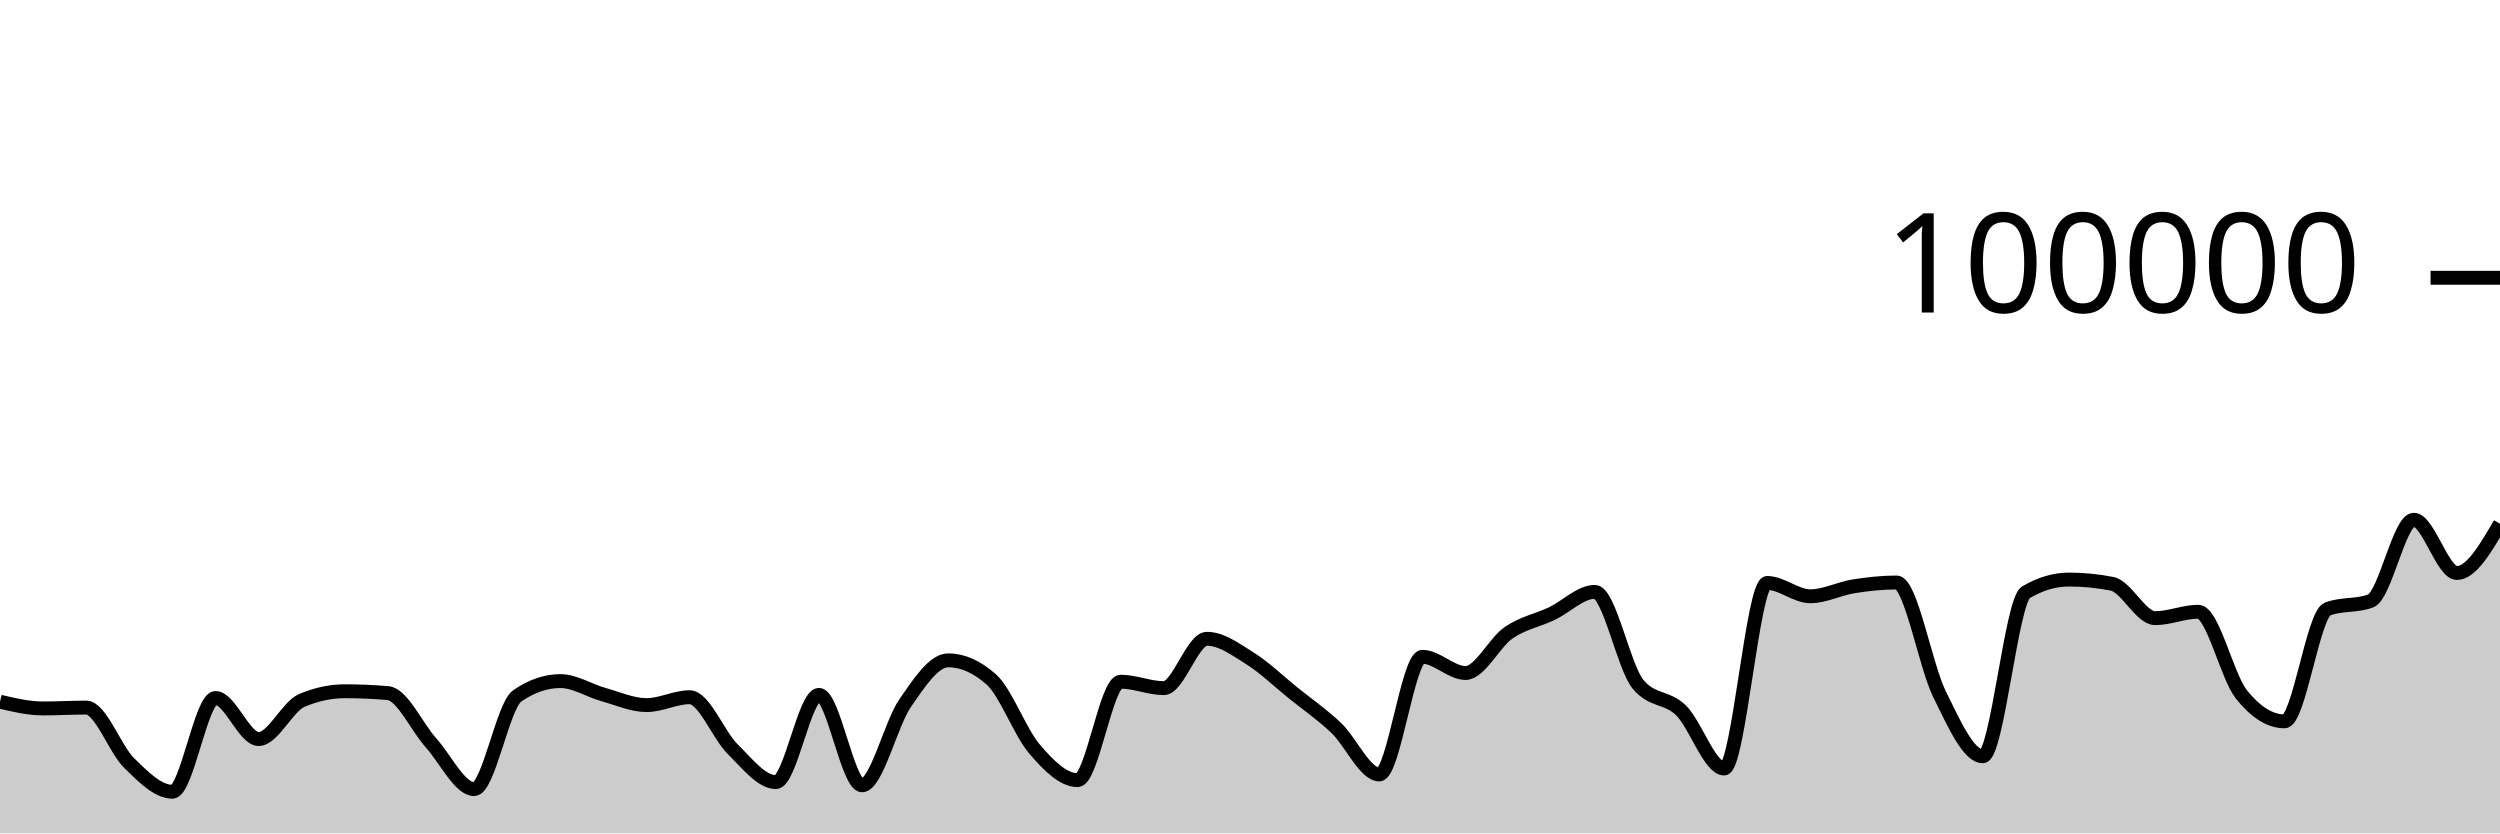
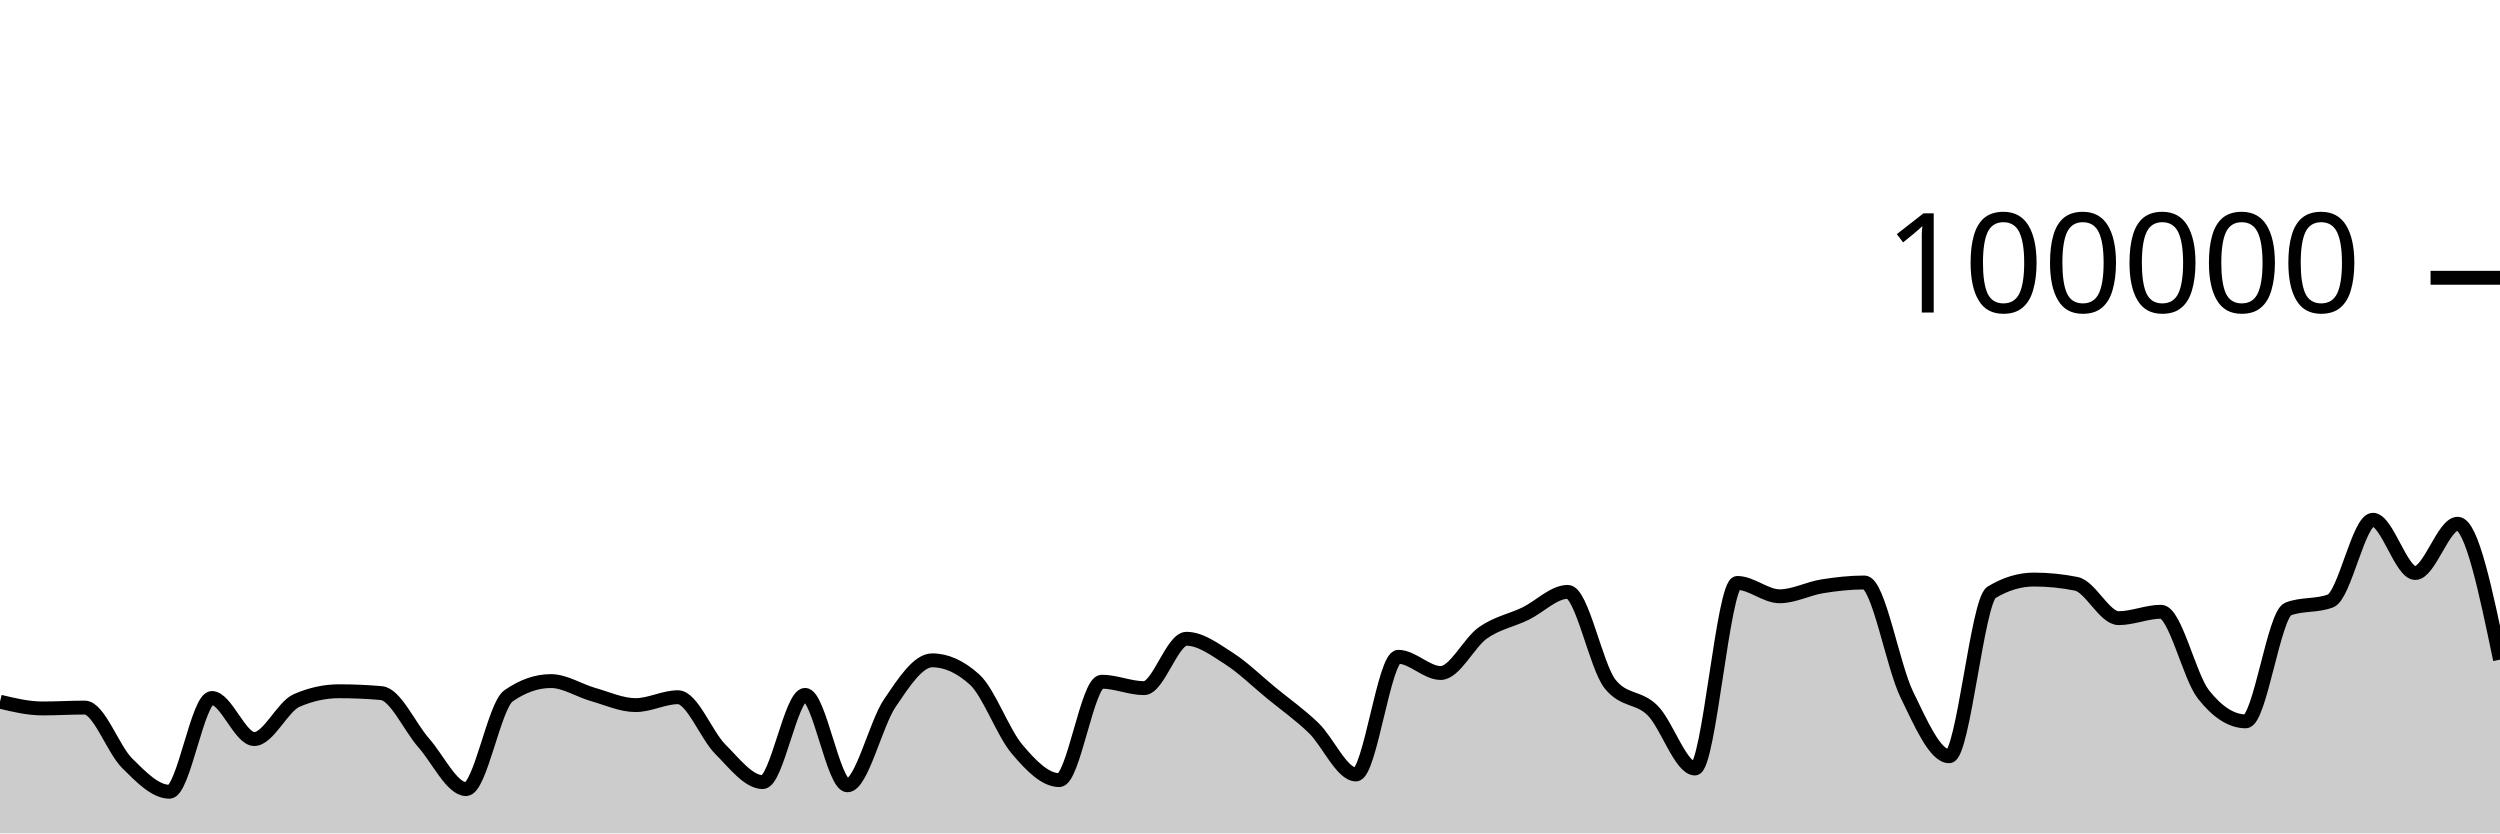
<svg xmlns="http://www.w3.org/2000/svg" viewBox="0 0 180 60">
  <g transform="translate(0,20)">
-     <path class="area" fill="rgba(0, 0, 0, 0.2)" d="M0,30.522C1.034,30.765,2.069,31.008,3.103,31.008C4.138,31.008,5.172,30.946,6.207,30.946C7.241,30.946,8.276,33.941,9.31,34.951C10.345,35.961,11.379,37.006,12.414,37.006C13.448,37.006,14.483,30.255,15.517,30.255C16.552,30.255,17.586,33.211,18.621,33.211C19.655,33.211,20.69,30.879,21.724,30.436C22.759,29.992,23.793,29.77,24.828,29.77C25.862,29.77,26.897,29.814,27.931,29.903C28.966,29.991,30,32.335,31.034,33.488C32.069,34.64,33.103,36.816,34.138,36.816C35.172,36.816,36.207,30.812,37.241,30.103C38.276,29.393,39.31,29.038,40.345,29.038C41.379,29.038,42.414,29.719,43.448,30.007C44.483,30.295,45.517,30.768,46.552,30.768C47.586,30.768,48.621,30.2,49.655,30.2C50.69,30.2,51.724,32.926,52.759,33.945C53.793,34.964,54.828,36.312,55.862,36.312C56.897,36.312,57.931,30.031,58.966,30.031C60,30.031,61.034,36.542,62.069,36.542C63.103,36.542,64.138,32.119,65.172,30.62C66.207,29.12,67.241,27.544,68.276,27.544C69.31,27.544,70.345,28.005,71.379,28.926C72.414,29.847,73.448,32.721,74.483,33.928C75.517,35.135,76.552,36.169,77.586,36.169C78.621,36.169,79.655,29.082,80.69,29.082C81.724,29.082,82.759,29.546,83.793,29.546C84.828,29.546,85.862,25.992,86.897,25.992C87.931,25.992,88.966,26.755,90,27.404C91.034,28.053,92.069,29.054,93.103,29.888C94.138,30.722,95.172,31.43,96.207,32.408C97.241,33.387,98.276,35.76,99.31,35.76C100.345,35.76,101.379,27.29,102.414,27.29C103.448,27.29,104.483,28.456,105.517,28.456C106.552,28.456,107.586,26.27,108.621,25.558C109.655,24.846,110.69,24.675,111.724,24.184C112.759,23.693,113.793,22.615,114.828,22.615C115.862,22.615,116.897,27.998,117.931,29.258C118.966,30.518,120,30.135,121.034,31.148C122.069,32.16,123.103,35.332,124.138,35.332C125.172,35.332,126.207,21.972,127.241,21.972C128.276,21.972,129.31,22.932,130.345,22.932C131.379,22.932,132.414,22.383,133.448,22.217C134.483,22.052,135.517,21.939,136.552,21.939C137.586,21.939,138.621,27.917,139.655,30.002C140.69,32.088,141.724,34.452,142.759,34.452C143.793,34.452,144.828,23.262,145.862,22.648C146.897,22.034,147.931,21.728,148.966,21.728C150,21.728,151.034,21.83,152.069,22.034C153.103,22.238,154.138,24.507,155.172,24.507C156.207,24.507,157.241,24.046,158.276,24.046C159.31,24.046,160.345,28.698,161.379,29.994C162.414,31.289,163.448,31.936,164.483,31.936C165.517,31.936,166.552,24.233,167.586,23.846C168.621,23.459,169.655,23.653,170.69,23.266C171.724,22.879,172.759,17.422,173.793,17.422C174.828,17.422,175.862,21.256,176.897,21.256C177.931,21.256,178.966,19.483,180,17.71L180,40C178.966,40,177.931,40,176.897,40C175.862,40,174.828,40,173.793,40C172.759,40,171.724,40,170.69,40C169.655,40,168.621,40,167.586,40C166.552,40,165.517,40,164.483,40C163.448,40,162.414,40,161.379,40C160.345,40,159.31,40,158.276,40C157.241,40,156.207,40,155.172,40C154.138,40,153.103,40,152.069,40C151.034,40,150,40,148.966,40C147.931,40,146.897,40,145.862,40C144.828,40,143.793,40,142.759,40C141.724,40,140.69,40,139.655,40C138.621,40,137.586,40,136.552,40C135.517,40,134.483,40,133.448,40C132.414,40,131.379,40,130.345,40C129.31,40,128.276,40,127.241,40C126.207,40,125.172,40,124.138,40C123.103,40,122.069,40,121.034,40C120,40,118.966,40,117.931,40C116.897,40,115.862,40,114.828,40C113.793,40,112.759,40,111.724,40C110.69,40,109.655,40,108.621,40C107.586,40,106.552,40,105.517,40C104.483,40,103.448,40,102.414,40C101.379,40,100.345,40,99.31,40C98.276,40,97.241,40,96.207,40C95.172,40,94.138,40,93.103,40C92.069,40,91.034,40,90,40C88.966,40,87.931,40,86.897,40C85.862,40,84.828,40,83.793,40C82.759,40,81.724,40,80.69,40C79.655,40,78.621,40,77.586,40C76.552,40,75.517,40,74.483,40C73.448,40,72.414,40,71.379,40C70.345,40,69.31,40,68.276,40C67.241,40,66.207,40,65.172,40C64.138,40,63.103,40,62.069,40C61.034,40,60,40,58.966,40C57.931,40,56.897,40,55.862,40C54.828,40,53.793,40,52.759,40C51.724,40,50.69,40,49.655,40C48.621,40,47.586,40,46.552,40C45.517,40,44.483,40,43.448,40C42.414,40,41.379,40,40.345,40C39.31,40,38.276,40,37.241,40C36.207,40,35.172,40,34.138,40C33.103,40,32.069,40,31.034,40C30,40,28.966,40,27.931,40C26.897,40,25.862,40,24.828,40C23.793,40,22.759,40,21.724,40C20.69,40,19.655,40,18.621,40C17.586,40,16.552,40,15.517,40C14.483,40,13.448,40,12.414,40C11.379,40,10.345,40,9.31,40C8.276,40,7.241,40,6.207,40C5.172,40,4.138,40,3.103,40C2.069,40,1.034,40,0,40Z" />
-     <path class="line" stroke="black" fill="none" d="M0,30.522C1.034,30.765,2.069,31.008,3.103,31.008C4.138,31.008,5.172,30.946,6.207,30.946C7.241,30.946,8.276,33.941,9.31,34.951C10.345,35.961,11.379,37.006,12.414,37.006C13.448,37.006,14.483,30.255,15.517,30.255C16.552,30.255,17.586,33.211,18.621,33.211C19.655,33.211,20.69,30.879,21.724,30.436C22.759,29.992,23.793,29.77,24.828,29.77C25.862,29.77,26.897,29.814,27.931,29.903C28.966,29.991,30,32.335,31.034,33.488C32.069,34.64,33.103,36.816,34.138,36.816C35.172,36.816,36.207,30.812,37.241,30.103C38.276,29.393,39.31,29.038,40.345,29.038C41.379,29.038,42.414,29.719,43.448,30.007C44.483,30.295,45.517,30.768,46.552,30.768C47.586,30.768,48.621,30.2,49.655,30.2C50.69,30.2,51.724,32.926,52.759,33.945C53.793,34.964,54.828,36.312,55.862,36.312C56.897,36.312,57.931,30.031,58.966,30.031C60,30.031,61.034,36.542,62.069,36.542C63.103,36.542,64.138,32.119,65.172,30.62C66.207,29.12,67.241,27.544,68.276,27.544C69.31,27.544,70.345,28.005,71.379,28.926C72.414,29.847,73.448,32.721,74.483,33.928C75.517,35.135,76.552,36.169,77.586,36.169C78.621,36.169,79.655,29.082,80.69,29.082C81.724,29.082,82.759,29.546,83.793,29.546C84.828,29.546,85.862,25.992,86.897,25.992C87.931,25.992,88.966,26.755,90,27.404C91.034,28.053,92.069,29.054,93.103,29.888C94.138,30.722,95.172,31.43,96.207,32.408C97.241,33.387,98.276,35.76,99.31,35.76C100.345,35.76,101.379,27.29,102.414,27.29C103.448,27.29,104.483,28.456,105.517,28.456C106.552,28.456,107.586,26.27,108.621,25.558C109.655,24.846,110.69,24.675,111.724,24.184C112.759,23.693,113.793,22.615,114.828,22.615C115.862,22.615,116.897,27.998,117.931,29.258C118.966,30.518,120,30.135,121.034,31.148C122.069,32.16,123.103,35.332,124.138,35.332C125.172,35.332,126.207,21.972,127.241,21.972C128.276,21.972,129.31,22.932,130.345,22.932C131.379,22.932,132.414,22.383,133.448,22.217C134.483,22.052,135.517,21.939,136.552,21.939C137.586,21.939,138.621,27.917,139.655,30.002C140.69,32.088,141.724,34.452,142.759,34.452C143.793,34.452,144.828,23.262,145.862,22.648C146.897,22.034,147.931,21.728,148.966,21.728C150,21.728,151.034,21.83,152.069,22.034C153.103,22.238,154.138,24.507,155.172,24.507C156.207,24.507,157.241,24.046,158.276,24.046C159.31,24.046,160.345,28.698,161.379,29.994C162.414,31.289,163.448,31.936,164.483,31.936C165.517,31.936,166.552,24.233,167.586,23.846C168.621,23.459,169.655,23.653,170.69,23.266C171.724,22.879,172.759,17.422,173.793,17.422C174.828,17.422,175.862,21.256,176.897,21.256C177.931,21.256,178.966,19.483,180,17.71" />
+     <path class="area" fill="rgba(0, 0, 0, 0.2)" d="M0,30.522C1.017,30.765,2.034,31.008,3.051,31.008C4.068,31.008,5.085,30.946,6.102,30.946C7.119,30.946,8.136,33.941,9.153,34.951C10.169,35.961,11.186,37.006,12.203,37.006C13.22,37.006,14.237,30.255,15.254,30.255C16.271,30.255,17.288,33.211,18.305,33.211C19.322,33.211,20.339,30.879,21.356,30.436C22.373,29.992,23.39,29.77,24.407,29.77C25.424,29.77,26.441,29.814,27.458,29.903C28.475,29.991,29.492,32.335,30.508,33.488C31.525,34.64,32.542,36.816,33.559,36.816C34.576,36.816,35.593,30.812,36.61,30.103C37.627,29.393,38.644,29.038,39.661,29.038C40.678,29.038,41.695,29.719,42.712,30.007C43.729,30.295,44.746,30.768,45.763,30.768C46.78,30.768,47.797,30.2,48.814,30.2C49.831,30.2,50.847,32.926,51.864,33.945C52.881,34.964,53.898,36.312,54.915,36.312C55.932,36.312,56.949,30.031,57.966,30.031C58.983,30.031,60,36.542,61.017,36.542C62.034,36.542,63.051,32.119,64.068,30.62C65.085,29.12,66.102,27.544,67.119,27.544C68.136,27.544,69.153,28.005,70.169,28.926C71.186,29.847,72.203,32.721,73.22,33.928C74.237,35.135,75.254,36.169,76.271,36.169C77.288,36.169,78.305,29.082,79.322,29.082C80.339,29.082,81.356,29.546,82.373,29.546C83.39,29.546,84.407,25.992,85.424,25.992C86.441,25.992,87.458,26.755,88.475,27.404C89.492,28.053,90.508,29.054,91.525,29.888C92.542,30.722,93.559,31.43,94.576,32.408C95.593,33.387,96.61,35.76,97.627,35.76C98.644,35.76,99.661,27.29,100.678,27.29C101.695,27.29,102.712,28.456,103.729,28.456C104.746,28.456,105.763,26.27,106.78,25.558C107.797,24.846,108.814,24.675,109.831,24.184C110.847,23.693,111.864,22.615,112.881,22.615C113.898,22.615,114.915,27.998,115.932,29.258C116.949,30.518,117.966,30.135,118.983,31.148C120,32.16,121.017,35.332,122.034,35.332C123.051,35.332,124.068,21.972,125.085,21.972C126.102,21.972,127.119,22.932,128.136,22.932C129.153,22.932,130.169,22.383,131.186,22.217C132.203,22.052,133.22,21.939,134.237,21.939C135.254,21.939,136.271,27.917,137.288,30.002C138.305,32.088,139.322,34.452,140.339,34.452C141.356,34.452,142.373,23.262,143.39,22.648C144.407,22.034,145.424,21.728,146.441,21.728C147.458,21.728,148.475,21.83,149.492,22.034C150.508,22.238,151.525,24.507,152.542,24.507C153.559,24.507,154.576,24.046,155.593,24.046C156.61,24.046,157.627,28.698,158.644,29.994C159.661,31.289,160.678,31.936,161.695,31.936C162.712,31.936,163.729,24.233,164.746,23.846C165.763,23.459,166.78,23.653,167.797,23.266C168.814,22.879,169.831,17.422,170.847,17.422C171.864,17.422,172.881,21.256,173.898,21.256C174.915,21.256,175.932,17.71,176.949,17.71C177.966,17.71,178.983,22.603,180,27.495L180,40C178.983,40,177.966,40,176.949,40C175.932,40,174.915,40,173.898,40C172.881,40,171.864,40,170.847,40C169.831,40,168.814,40,167.797,40C166.78,40,165.763,40,164.746,40C163.729,40,162.712,40,161.695,40C160.678,40,159.661,40,158.644,40C157.627,40,156.61,40,155.593,40C154.576,40,153.559,40,152.542,40C151.525,40,150.508,40,149.492,40C148.475,40,147.458,40,146.441,40C145.424,40,144.407,40,143.39,40C142.373,40,141.356,40,140.339,40C139.322,40,138.305,40,137.288,40C136.271,40,135.254,40,134.237,40C133.22,40,132.203,40,131.186,40C130.169,40,129.153,40,128.136,40C127.119,40,126.102,40,125.085,40C124.068,40,123.051,40,122.034,40C121.017,40,120,40,118.983,40C117.966,40,116.949,40,115.932,40C114.915,40,113.898,40,112.881,40C111.864,40,110.847,40,109.831,40C108.814,40,107.797,40,106.78,40C105.763,40,104.746,40,103.729,40C102.712,40,101.695,40,100.678,40C99.661,40,98.644,40,97.627,40C96.61,40,95.593,40,94.576,40C93.559,40,92.542,40,91.525,40C90.508,40,89.492,40,88.475,40C87.458,40,86.441,40,85.424,40C84.407,40,83.39,40,82.373,40C81.356,40,80.339,40,79.322,40C78.305,40,77.288,40,76.271,40C75.254,40,74.237,40,73.22,40C72.203,40,71.186,40,70.169,40C69.153,40,68.136,40,67.119,40C66.102,40,65.085,40,64.068,40C63.051,40,62.034,40,61.017,40C60,40,58.983,40,57.966,40C56.949,40,55.932,40,54.915,40C53.898,40,52.881,40,51.864,40C50.847,40,49.831,40,48.814,40C47.797,40,46.78,40,45.763,40C44.746,40,43.729,40,42.712,40C41.695,40,40.678,40,39.661,40C38.644,40,37.627,40,36.61,40C35.593,40,34.576,40,33.559,40C32.542,40,31.525,40,30.508,40C29.492,40,28.475,40,27.458,40C26.441,40,25.424,40,24.407,40C23.39,40,22.373,40,21.356,40C20.339,40,19.322,40,18.305,40C17.288,40,16.271,40,15.254,40C14.237,40,13.22,40,12.203,40C11.186,40,10.169,40,9.153,40C8.136,40,7.119,40,6.102,40C5.085,40,4.068,40,3.051,40C2.034,40,1.017,40,0,40Z" />
+     <path class="line" stroke="black" fill="none" d="M0,30.522C1.017,30.765,2.034,31.008,3.051,31.008C4.068,31.008,5.085,30.946,6.102,30.946C7.119,30.946,8.136,33.941,9.153,34.951C10.169,35.961,11.186,37.006,12.203,37.006C13.22,37.006,14.237,30.255,15.254,30.255C16.271,30.255,17.288,33.211,18.305,33.211C19.322,33.211,20.339,30.879,21.356,30.436C22.373,29.992,23.39,29.77,24.407,29.77C25.424,29.77,26.441,29.814,27.458,29.903C28.475,29.991,29.492,32.335,30.508,33.488C31.525,34.64,32.542,36.816,33.559,36.816C34.576,36.816,35.593,30.812,36.61,30.103C37.627,29.393,38.644,29.038,39.661,29.038C40.678,29.038,41.695,29.719,42.712,30.007C43.729,30.295,44.746,30.768,45.763,30.768C46.78,30.768,47.797,30.2,48.814,30.2C49.831,30.2,50.847,32.926,51.864,33.945C52.881,34.964,53.898,36.312,54.915,36.312C55.932,36.312,56.949,30.031,57.966,30.031C58.983,30.031,60,36.542,61.017,36.542C62.034,36.542,63.051,32.119,64.068,30.62C65.085,29.12,66.102,27.544,67.119,27.544C68.136,27.544,69.153,28.005,70.169,28.926C71.186,29.847,72.203,32.721,73.22,33.928C74.237,35.135,75.254,36.169,76.271,36.169C77.288,36.169,78.305,29.082,79.322,29.082C80.339,29.082,81.356,29.546,82.373,29.546C83.39,29.546,84.407,25.992,85.424,25.992C86.441,25.992,87.458,26.755,88.475,27.404C89.492,28.053,90.508,29.054,91.525,29.888C92.542,30.722,93.559,31.43,94.576,32.408C95.593,33.387,96.61,35.76,97.627,35.76C98.644,35.76,99.661,27.29,100.678,27.29C101.695,27.29,102.712,28.456,103.729,28.456C104.746,28.456,105.763,26.27,106.78,25.558C107.797,24.846,108.814,24.675,109.831,24.184C110.847,23.693,111.864,22.615,112.881,22.615C113.898,22.615,114.915,27.998,115.932,29.258C116.949,30.518,117.966,30.135,118.983,31.148C120,32.16,121.017,35.332,122.034,35.332C123.051,35.332,124.068,21.972,125.085,21.972C126.102,21.972,127.119,22.932,128.136,22.932C129.153,22.932,130.169,22.383,131.186,22.217C132.203,22.052,133.22,21.939,134.237,21.939C135.254,21.939,136.271,27.917,137.288,30.002C138.305,32.088,139.322,34.452,140.339,34.452C141.356,34.452,142.373,23.262,143.39,22.648C144.407,22.034,145.424,21.728,146.441,21.728C147.458,21.728,148.475,21.83,149.492,22.034C150.508,22.238,151.525,24.507,152.542,24.507C153.559,24.507,154.576,24.046,155.593,24.046C156.61,24.046,157.627,28.698,158.644,29.994C159.661,31.289,160.678,31.936,161.695,31.936C162.712,31.936,163.729,24.233,164.746,23.846C165.763,23.459,166.78,23.653,167.797,23.266C168.814,22.879,169.831,17.422,170.847,17.422C171.864,17.422,172.881,21.256,173.898,21.256C174.915,21.256,175.932,17.71,176.949,17.71C177.966,17.71,178.983,22.603,180,27.495" />
    <path class="axis-ceiling" stroke-width="1" stroke="black" fill="none" d="M175,0L180,0" />
    <text class="axis-ceiling-label" font-family="sans-serif" text-anchor="end" font-size="10px" x="170" y="2.5">100000</text>
  </g>
</svg>
